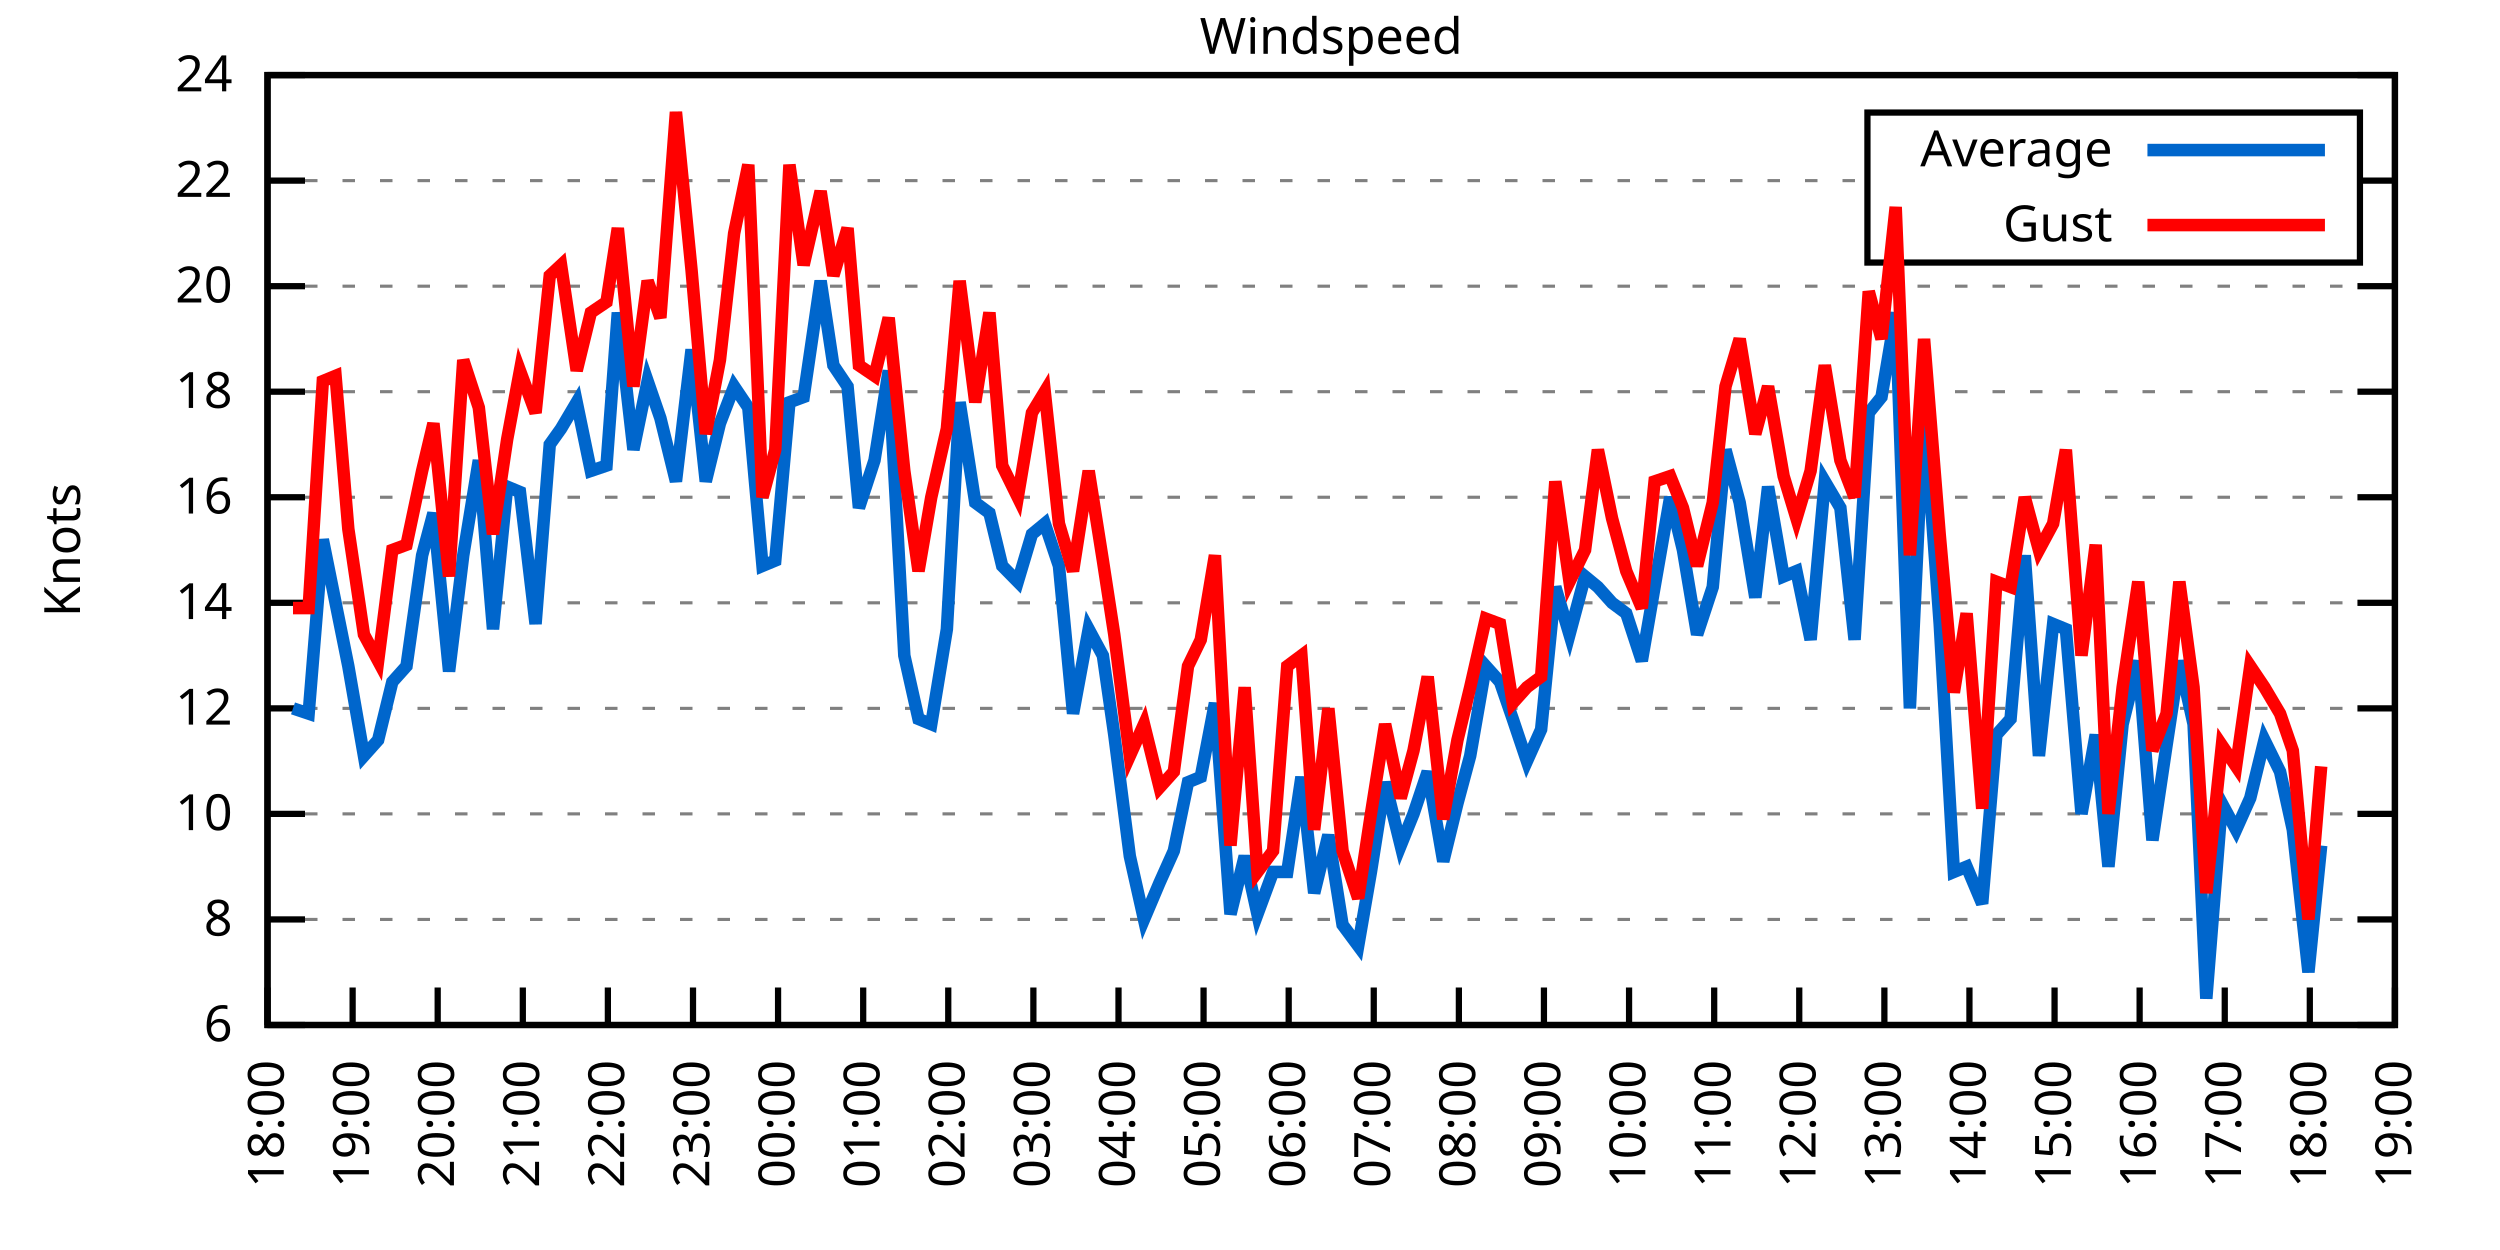
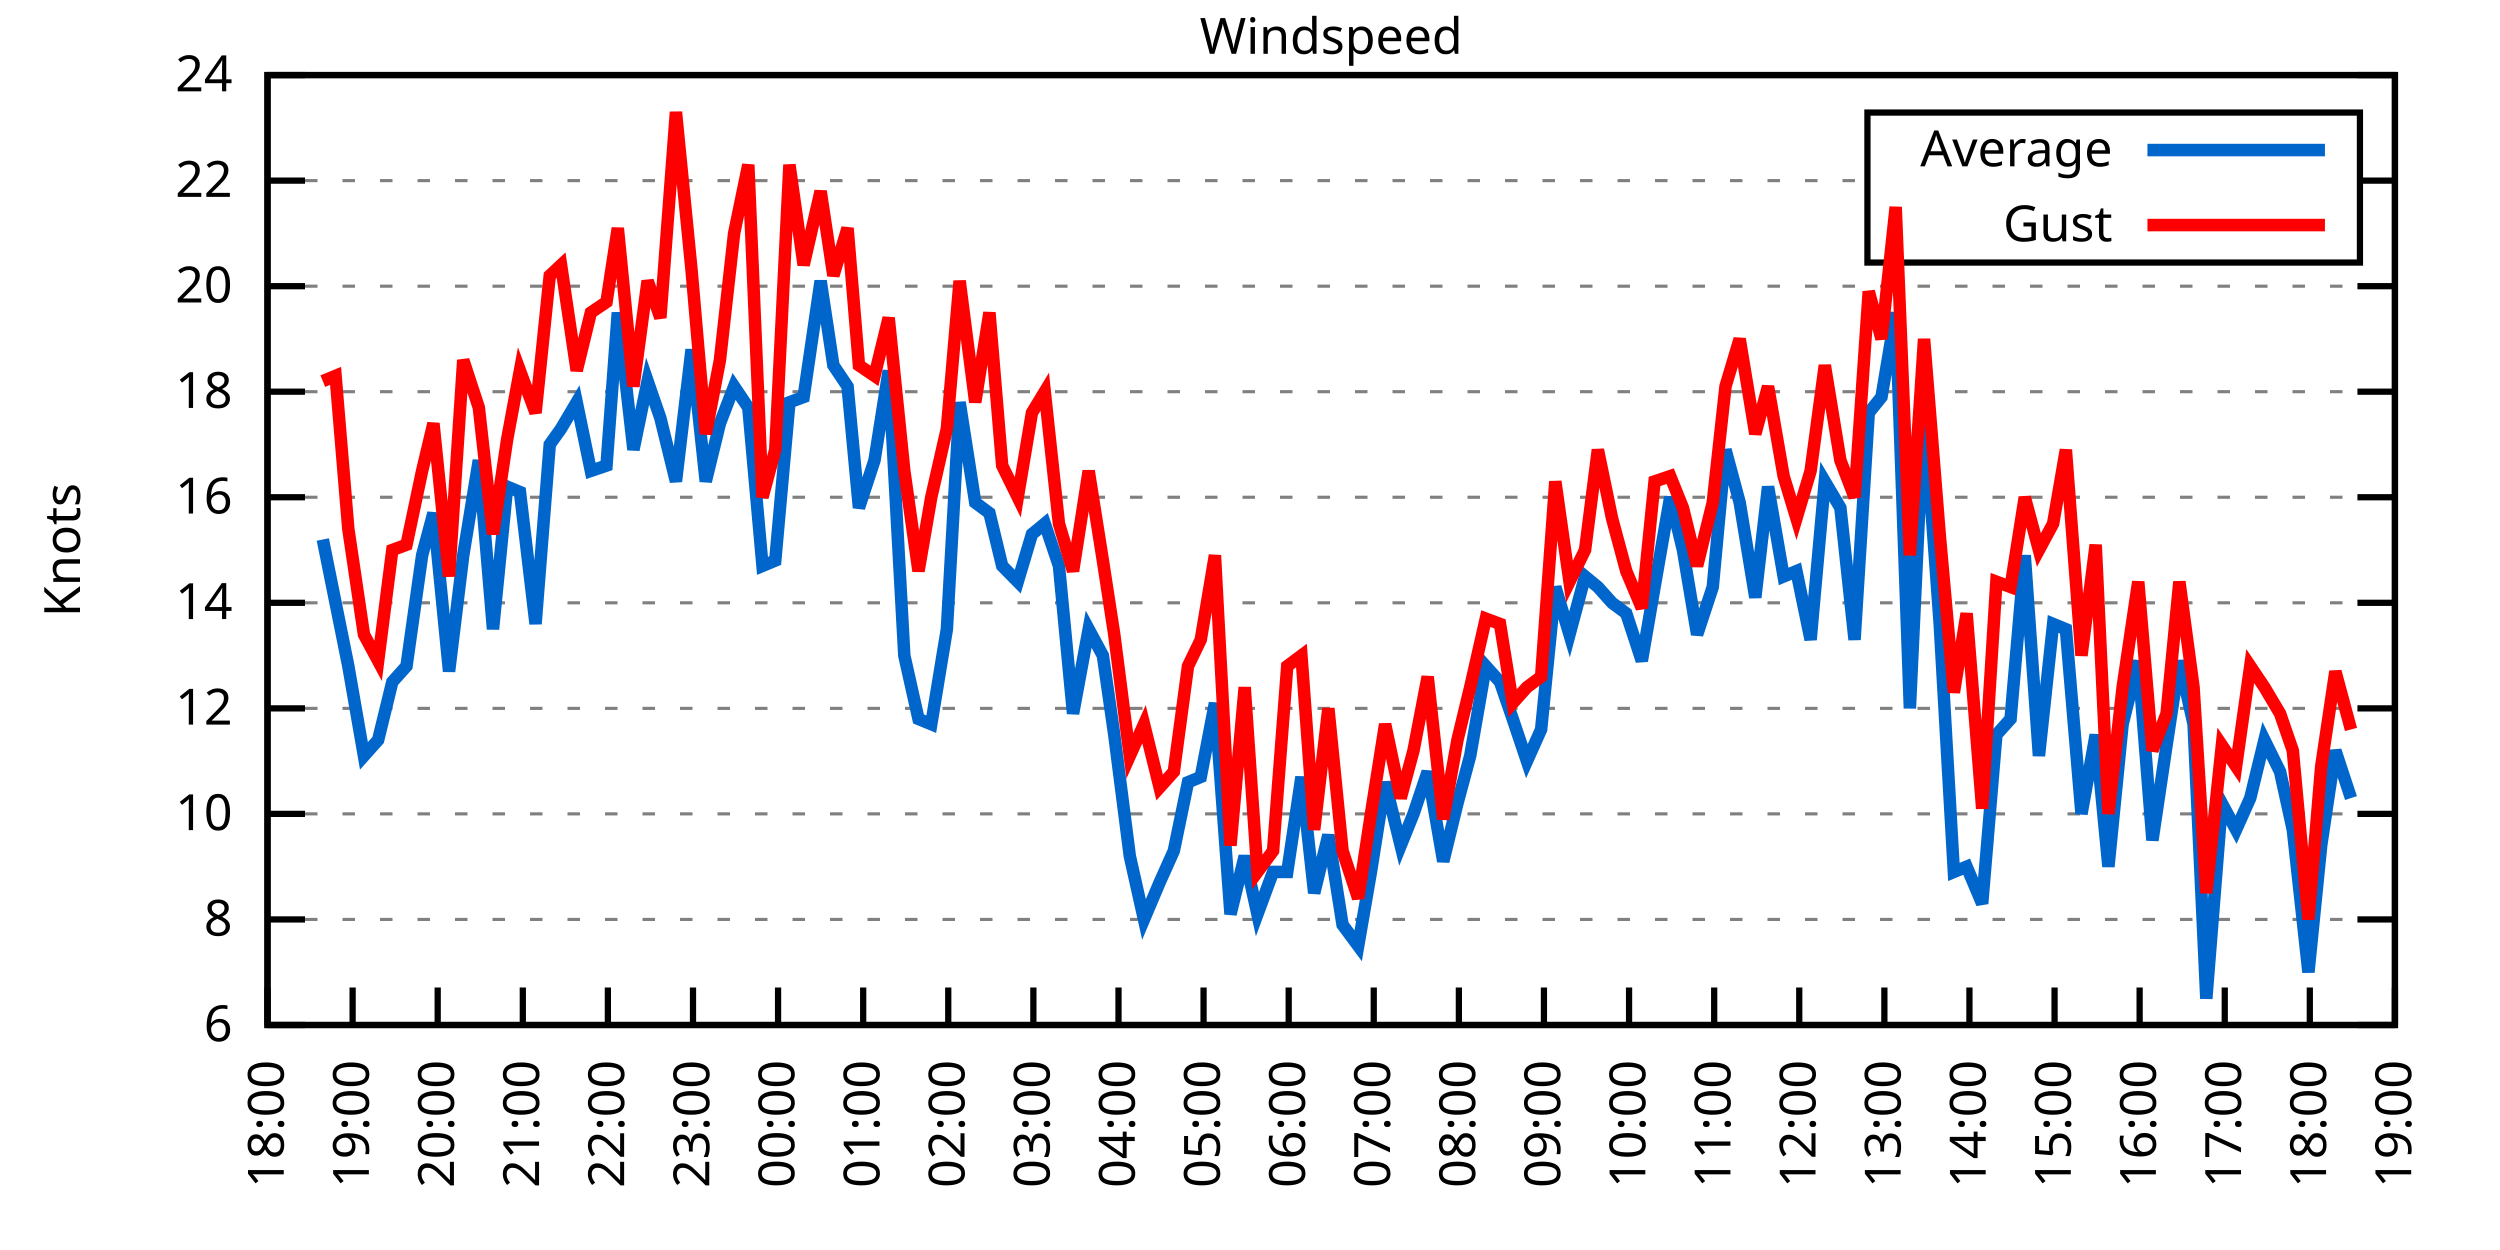
<svg xmlns="http://www.w3.org/2000/svg" xmlns:xlink="http://www.w3.org/1999/xlink" width="400" height="200" viewBox="0 0 400 200">
  <g id="gnuplot_canvas">
    <rect x="0" y="0" width="400" height="200" fill="none" />
    <defs>
      <circle id="gpDot" r="0.5" stroke-width="0.5" stroke="currentColor" />
      <path id="gpPt0" stroke-width="0.333" stroke="currentColor" d="M-1,0 h2 M0,-1 v2" />
      <path id="gpPt1" stroke-width="0.333" stroke="currentColor" d="M-1,-1 L1,1 M1,-1 L-1,1" />
      <path id="gpPt2" stroke-width="0.333" stroke="currentColor" d="M-1,0 L1,0 M0,-1 L0,1 M-1,-1 L1,1 M-1,1 L1,-1" />
      <rect id="gpPt3" stroke-width="0.333" stroke="currentColor" x="-1" y="-1" width="2" height="2" />
      <rect id="gpPt4" stroke-width="0.333" stroke="currentColor" fill="currentColor" x="-1" y="-1" width="2" height="2" />
      <circle id="gpPt5" stroke-width="0.333" stroke="currentColor" cx="0" cy="0" r="1" />
      <use xlink:href="#gpPt5" id="gpPt6" fill="currentColor" stroke="none" />
      <path id="gpPt7" stroke-width="0.333" stroke="currentColor" d="M0,-1.33 L-1.33,0.67 L1.33,0.67 z" />
      <use xlink:href="#gpPt7" id="gpPt8" fill="currentColor" stroke="none" />
      <use xlink:href="#gpPt7" id="gpPt9" stroke="currentColor" transform="rotate(180)" />
      <use xlink:href="#gpPt9" id="gpPt10" fill="currentColor" stroke="none" />
      <use xlink:href="#gpPt3" id="gpPt11" stroke="currentColor" transform="rotate(45)" />
      <use xlink:href="#gpPt11" id="gpPt12" fill="currentColor" stroke="none" />
      <path id="gpPt13" stroke-width="0.333" stroke="currentColor" d="M0,1.330 L1.265,0.411 L0.782,-1.067 L-0.782,-1.076 L-1.265,0.411 z" />
      <use xlink:href="#gpPt13" id="gpPt14" fill="currentColor" stroke="none" />
      <filter id="textbox" filterUnits="objectBoundingBox" x="0" y="0" height="1" width="1">
        <feFlood flood-color="white" flood-opacity="1" result="bgnd" />
        <feComposite in="SourceGraphic" in2="bgnd" operator="atop" />
      </filter>
      <filter id="greybox" filterUnits="objectBoundingBox" x="0" y="0" height="1" width="1">
        <feFlood flood-color="lightgrey" flood-opacity="1" result="grey" />
        <feComposite in="SourceGraphic" in2="grey" operator="atop" />
      </filter>
    </defs>
    <g fill="none" color="white" stroke="currentColor" stroke-width="1.00" stroke-linecap="butt" stroke-linejoin="miter">
</g>
    <g fill="none" color="black" stroke="currentColor" stroke-width="1.00" stroke-linecap="butt" stroke-linejoin="miter">
      <g stroke="none" shape-rendering="crispEdges">
        <polygon fill="rgb(255, 255, 255)" points="42.80,164.00 383.18,164.00 383.18,12.02 42.80,12.02 " />
      </g>
    </g>
    <g fill="none" color="black" stroke="currentColor" stroke-width="1.00" stroke-linecap="butt" stroke-linejoin="miter">
</g>
    <g fill="none" color="black" stroke="black" stroke-width="0.50" stroke-linecap="butt" stroke-linejoin="miter">
</g>
    <g fill="none" color="gray" stroke="currentColor" stroke-width="0.50" stroke-linecap="butt" stroke-linejoin="miter">
      <path stroke="gray" stroke-dasharray="2,4" class="gridline" d="M42.80,164.00 L383.19,164.00  " />
    </g>
    <g fill="none" color="gray" stroke="gray" stroke-width="1.00" stroke-linecap="butt" stroke-linejoin="miter">
</g>
    <g fill="none" color="black" stroke="currentColor" stroke-width="1.00" stroke-linecap="butt" stroke-linejoin="miter">
      <path stroke="black" d="M42.80,164.00 L48.80,164.00 M383.19,164.00 L377.19,164.00  " />
      <g transform="translate(37.20,166.60)" stroke="none" fill="black" font-family="Sans" font-size="8.00" text-anchor="end">
        <text>
          <tspan font-family="Sans"> 6</tspan>
        </text>
      </g>
    </g>
    <g fill="none" color="black" stroke="currentColor" stroke-width="1.00" stroke-linecap="butt" stroke-linejoin="miter">
</g>
    <g fill="none" color="black" stroke="black" stroke-width="0.50" stroke-linecap="butt" stroke-linejoin="miter">
</g>
    <g fill="none" color="gray" stroke="currentColor" stroke-width="0.50" stroke-linecap="butt" stroke-linejoin="miter">
      <path stroke="gray" stroke-dasharray="2,4" class="gridline" d="M42.80,147.11 L383.19,147.11  " />
    </g>
    <g fill="none" color="gray" stroke="gray" stroke-width="1.00" stroke-linecap="butt" stroke-linejoin="miter">
</g>
    <g fill="none" color="black" stroke="currentColor" stroke-width="1.00" stroke-linecap="butt" stroke-linejoin="miter">
      <path stroke="black" d="M42.80,147.11 L48.80,147.11 M383.19,147.11 L377.19,147.11  " />
      <g transform="translate(37.20,149.71)" stroke="none" fill="black" font-family="Sans" font-size="8.00" text-anchor="end">
        <text>
          <tspan font-family="Sans"> 8</tspan>
        </text>
      </g>
    </g>
    <g fill="none" color="black" stroke="currentColor" stroke-width="1.00" stroke-linecap="butt" stroke-linejoin="miter">
</g>
    <g fill="none" color="black" stroke="black" stroke-width="0.50" stroke-linecap="butt" stroke-linejoin="miter">
</g>
    <g fill="none" color="gray" stroke="currentColor" stroke-width="0.50" stroke-linecap="butt" stroke-linejoin="miter">
      <path stroke="gray" stroke-dasharray="2,4" class="gridline" d="M42.80,130.22 L383.19,130.22  " />
    </g>
    <g fill="none" color="gray" stroke="gray" stroke-width="1.00" stroke-linecap="butt" stroke-linejoin="miter">
</g>
    <g fill="none" color="black" stroke="currentColor" stroke-width="1.00" stroke-linecap="butt" stroke-linejoin="miter">
      <path stroke="black" d="M42.80,130.22 L48.80,130.22 M383.19,130.22 L377.19,130.22  " />
      <g transform="translate(37.20,132.82)" stroke="none" fill="black" font-family="Sans" font-size="8.00" text-anchor="end">
        <text>
          <tspan font-family="Sans"> 10</tspan>
        </text>
      </g>
    </g>
    <g fill="none" color="black" stroke="currentColor" stroke-width="1.00" stroke-linecap="butt" stroke-linejoin="miter">
</g>
    <g fill="none" color="black" stroke="black" stroke-width="0.50" stroke-linecap="butt" stroke-linejoin="miter">
</g>
    <g fill="none" color="gray" stroke="currentColor" stroke-width="0.50" stroke-linecap="butt" stroke-linejoin="miter">
      <path stroke="gray" stroke-dasharray="2,4" class="gridline" d="M42.80,113.34 L383.19,113.34  " />
    </g>
    <g fill="none" color="gray" stroke="gray" stroke-width="1.00" stroke-linecap="butt" stroke-linejoin="miter">
</g>
    <g fill="none" color="black" stroke="currentColor" stroke-width="1.00" stroke-linecap="butt" stroke-linejoin="miter">
      <path stroke="black" d="M42.80,113.34 L48.80,113.34 M383.19,113.34 L377.19,113.34  " />
      <g transform="translate(37.20,115.94)" stroke="none" fill="black" font-family="Sans" font-size="8.00" text-anchor="end">
        <text>
          <tspan font-family="Sans"> 12</tspan>
        </text>
      </g>
    </g>
    <g fill="none" color="black" stroke="currentColor" stroke-width="1.00" stroke-linecap="butt" stroke-linejoin="miter">
</g>
    <g fill="none" color="black" stroke="black" stroke-width="0.50" stroke-linecap="butt" stroke-linejoin="miter">
</g>
    <g fill="none" color="gray" stroke="currentColor" stroke-width="0.50" stroke-linecap="butt" stroke-linejoin="miter">
      <path stroke="gray" stroke-dasharray="2,4" class="gridline" d="M42.80,96.45 L383.19,96.45  " />
    </g>
    <g fill="none" color="gray" stroke="gray" stroke-width="1.00" stroke-linecap="butt" stroke-linejoin="miter">
</g>
    <g fill="none" color="black" stroke="currentColor" stroke-width="1.00" stroke-linecap="butt" stroke-linejoin="miter">
      <path stroke="black" d="M42.80,96.45 L48.80,96.45 M383.19,96.45 L377.19,96.45  " />
      <g transform="translate(37.20,99.05)" stroke="none" fill="black" font-family="Sans" font-size="8.00" text-anchor="end">
        <text>
          <tspan font-family="Sans"> 14</tspan>
        </text>
      </g>
    </g>
    <g fill="none" color="black" stroke="currentColor" stroke-width="1.00" stroke-linecap="butt" stroke-linejoin="miter">
</g>
    <g fill="none" color="black" stroke="black" stroke-width="0.50" stroke-linecap="butt" stroke-linejoin="miter">
</g>
    <g fill="none" color="gray" stroke="currentColor" stroke-width="0.50" stroke-linecap="butt" stroke-linejoin="miter">
      <path stroke="gray" stroke-dasharray="2,4" class="gridline" d="M42.80,79.56 L383.19,79.56  " />
    </g>
    <g fill="none" color="gray" stroke="gray" stroke-width="1.00" stroke-linecap="butt" stroke-linejoin="miter">
</g>
    <g fill="none" color="black" stroke="currentColor" stroke-width="1.00" stroke-linecap="butt" stroke-linejoin="miter">
      <path stroke="black" d="M42.80,79.56 L48.80,79.56 M383.19,79.56 L377.19,79.56  " />
      <g transform="translate(37.20,82.16)" stroke="none" fill="black" font-family="Sans" font-size="8.00" text-anchor="end">
        <text>
          <tspan font-family="Sans"> 16</tspan>
        </text>
      </g>
    </g>
    <g fill="none" color="black" stroke="currentColor" stroke-width="1.00" stroke-linecap="butt" stroke-linejoin="miter">
</g>
    <g fill="none" color="black" stroke="black" stroke-width="0.50" stroke-linecap="butt" stroke-linejoin="miter">
</g>
    <g fill="none" color="gray" stroke="currentColor" stroke-width="0.50" stroke-linecap="butt" stroke-linejoin="miter">
      <path stroke="gray" stroke-dasharray="2,4" class="gridline" d="M42.80,62.67 L383.19,62.67  " />
    </g>
    <g fill="none" color="gray" stroke="gray" stroke-width="1.00" stroke-linecap="butt" stroke-linejoin="miter">
</g>
    <g fill="none" color="black" stroke="currentColor" stroke-width="1.00" stroke-linecap="butt" stroke-linejoin="miter">
      <path stroke="black" d="M42.80,62.67 L48.80,62.67 M383.19,62.67 L377.19,62.67  " />
      <g transform="translate(37.20,65.27)" stroke="none" fill="black" font-family="Sans" font-size="8.00" text-anchor="end">
        <text>
          <tspan font-family="Sans"> 18</tspan>
        </text>
      </g>
    </g>
    <g fill="none" color="black" stroke="currentColor" stroke-width="1.00" stroke-linecap="butt" stroke-linejoin="miter">
</g>
    <g fill="none" color="black" stroke="black" stroke-width="0.50" stroke-linecap="butt" stroke-linejoin="miter">
</g>
    <g fill="none" color="gray" stroke="currentColor" stroke-width="0.50" stroke-linecap="butt" stroke-linejoin="miter">
      <path stroke="gray" stroke-dasharray="2,4" class="gridline" d="M42.80,45.79 L383.19,45.79  " />
    </g>
    <g fill="none" color="gray" stroke="gray" stroke-width="1.00" stroke-linecap="butt" stroke-linejoin="miter">
</g>
    <g fill="none" color="black" stroke="currentColor" stroke-width="1.00" stroke-linecap="butt" stroke-linejoin="miter">
      <path stroke="black" d="M42.80,45.79 L48.80,45.79 M383.19,45.79 L377.19,45.79  " />
      <g transform="translate(37.20,48.39)" stroke="none" fill="black" font-family="Sans" font-size="8.00" text-anchor="end">
        <text>
          <tspan font-family="Sans"> 20</tspan>
        </text>
      </g>
    </g>
    <g fill="none" color="black" stroke="currentColor" stroke-width="1.00" stroke-linecap="butt" stroke-linejoin="miter">
</g>
    <g fill="none" color="black" stroke="black" stroke-width="0.50" stroke-linecap="butt" stroke-linejoin="miter">
</g>
    <g fill="none" color="gray" stroke="currentColor" stroke-width="0.50" stroke-linecap="butt" stroke-linejoin="miter">
      <path stroke="gray" stroke-dasharray="2,4" class="gridline" d="M42.80,28.90 L298.79,28.90 M377.59,28.90 L383.19,28.90  " />
    </g>
    <g fill="none" color="gray" stroke="gray" stroke-width="1.00" stroke-linecap="butt" stroke-linejoin="miter">
</g>
    <g fill="none" color="black" stroke="currentColor" stroke-width="1.00" stroke-linecap="butt" stroke-linejoin="miter">
      <path stroke="black" d="M42.80,28.90 L48.80,28.90 M383.19,28.90 L377.19,28.90  " />
      <g transform="translate(37.20,31.50)" stroke="none" fill="black" font-family="Sans" font-size="8.00" text-anchor="end">
        <text>
          <tspan font-family="Sans"> 22</tspan>
        </text>
      </g>
    </g>
    <g fill="none" color="black" stroke="currentColor" stroke-width="1.00" stroke-linecap="butt" stroke-linejoin="miter">
</g>
    <g fill="none" color="black" stroke="black" stroke-width="0.50" stroke-linecap="butt" stroke-linejoin="miter">
</g>
    <g fill="none" color="gray" stroke="currentColor" stroke-width="0.50" stroke-linecap="butt" stroke-linejoin="miter">
      <path stroke="gray" stroke-dasharray="2,4" class="gridline" d="M42.80,12.01 L383.19,12.01  " />
    </g>
    <g fill="none" color="gray" stroke="gray" stroke-width="1.00" stroke-linecap="butt" stroke-linejoin="miter">
</g>
    <g fill="none" color="black" stroke="currentColor" stroke-width="1.00" stroke-linecap="butt" stroke-linejoin="miter">
      <path stroke="black" d="M42.80,12.01 L48.80,12.01 M383.19,12.01 L377.19,12.01  " />
      <g transform="translate(37.20,14.61)" stroke="none" fill="black" font-family="Sans" font-size="8.00" text-anchor="end">
        <text>
          <tspan font-family="Sans"> 24</tspan>
        </text>
      </g>
    </g>
    <g fill="none" color="black" stroke="currentColor" stroke-width="1.00" stroke-linecap="butt" stroke-linejoin="miter">
      <path stroke="black" d="M42.80,164.00 L42.80,158.00  " />
      <g transform="translate(45.40,169.60) rotate(270.00)" stroke="none" fill="black" font-family="Sans" font-size="8.00" text-anchor="end">
        <text>
          <tspan font-family="Sans">18:00</tspan>
        </text>
      </g>
    </g>
    <g fill="none" color="black" stroke="currentColor" stroke-width="1.00" stroke-linecap="butt" stroke-linejoin="miter">
      <path stroke="black" d="M56.42,164.00 L56.42,158.00  " />
      <g transform="translate(59.02,169.60) rotate(270.00)" stroke="none" fill="black" font-family="Sans" font-size="8.00" text-anchor="end">
        <text>
          <tspan font-family="Sans">19:00</tspan>
        </text>
      </g>
    </g>
    <g fill="none" color="black" stroke="currentColor" stroke-width="1.00" stroke-linecap="butt" stroke-linejoin="miter">
      <path stroke="black" d="M70.03,164.00 L70.03,158.00  " />
      <g transform="translate(72.63,169.60) rotate(270.00)" stroke="none" fill="black" font-family="Sans" font-size="8.00" text-anchor="end">
        <text>
          <tspan font-family="Sans">20:00</tspan>
        </text>
      </g>
    </g>
    <g fill="none" color="black" stroke="currentColor" stroke-width="1.00" stroke-linecap="butt" stroke-linejoin="miter">
      <path stroke="black" d="M83.65,164.00 L83.65,158.00  " />
      <g transform="translate(86.25,169.60) rotate(270.00)" stroke="none" fill="black" font-family="Sans" font-size="8.00" text-anchor="end">
        <text>
          <tspan font-family="Sans">21:00</tspan>
        </text>
      </g>
    </g>
    <g fill="none" color="black" stroke="currentColor" stroke-width="1.00" stroke-linecap="butt" stroke-linejoin="miter">
      <path stroke="black" d="M97.26,164.00 L97.26,158.00  " />
      <g transform="translate(99.86,169.60) rotate(270.00)" stroke="none" fill="black" font-family="Sans" font-size="8.00" text-anchor="end">
        <text>
          <tspan font-family="Sans">22:00</tspan>
        </text>
      </g>
    </g>
    <g fill="none" color="black" stroke="currentColor" stroke-width="1.00" stroke-linecap="butt" stroke-linejoin="miter">
      <path stroke="black" d="M110.88,164.00 L110.88,158.00  " />
      <g transform="translate(113.48,169.60) rotate(270.00)" stroke="none" fill="black" font-family="Sans" font-size="8.00" text-anchor="end">
        <text>
          <tspan font-family="Sans">23:00</tspan>
        </text>
      </g>
    </g>
    <g fill="none" color="black" stroke="currentColor" stroke-width="1.00" stroke-linecap="butt" stroke-linejoin="miter">
      <path stroke="black" d="M124.49,164.00 L124.49,158.00  " />
      <g transform="translate(127.09,169.60) rotate(270.00)" stroke="none" fill="black" font-family="Sans" font-size="8.00" text-anchor="end">
        <text>
          <tspan font-family="Sans">00:00</tspan>
        </text>
      </g>
    </g>
    <g fill="none" color="black" stroke="currentColor" stroke-width="1.00" stroke-linecap="butt" stroke-linejoin="miter">
      <path stroke="black" d="M138.11,164.00 L138.11,158.00  " />
      <g transform="translate(140.71,169.60) rotate(270.00)" stroke="none" fill="black" font-family="Sans" font-size="8.00" text-anchor="end">
        <text>
          <tspan font-family="Sans">01:00</tspan>
        </text>
      </g>
    </g>
    <g fill="none" color="black" stroke="currentColor" stroke-width="1.00" stroke-linecap="butt" stroke-linejoin="miter">
      <path stroke="black" d="M151.72,164.00 L151.72,158.00  " />
      <g transform="translate(154.32,169.60) rotate(270.00)" stroke="none" fill="black" font-family="Sans" font-size="8.00" text-anchor="end">
        <text>
          <tspan font-family="Sans">02:00</tspan>
        </text>
      </g>
    </g>
    <g fill="none" color="black" stroke="currentColor" stroke-width="1.00" stroke-linecap="butt" stroke-linejoin="miter">
      <path stroke="black" d="M165.34,164.00 L165.34,158.00  " />
      <g transform="translate(167.94,169.60) rotate(270.00)" stroke="none" fill="black" font-family="Sans" font-size="8.00" text-anchor="end">
        <text>
          <tspan font-family="Sans">03:00</tspan>
        </text>
      </g>
    </g>
    <g fill="none" color="black" stroke="currentColor" stroke-width="1.00" stroke-linecap="butt" stroke-linejoin="miter">
      <path stroke="black" d="M178.96,164.00 L178.96,158.00  " />
      <g transform="translate(181.56,169.60) rotate(270.00)" stroke="none" fill="black" font-family="Sans" font-size="8.00" text-anchor="end">
        <text>
          <tspan font-family="Sans">04:00</tspan>
        </text>
      </g>
    </g>
    <g fill="none" color="black" stroke="currentColor" stroke-width="1.00" stroke-linecap="butt" stroke-linejoin="miter">
      <path stroke="black" d="M192.57,164.00 L192.57,158.00  " />
      <g transform="translate(195.17,169.60) rotate(270.00)" stroke="none" fill="black" font-family="Sans" font-size="8.00" text-anchor="end">
        <text>
          <tspan font-family="Sans">05:00</tspan>
        </text>
      </g>
    </g>
    <g fill="none" color="black" stroke="currentColor" stroke-width="1.00" stroke-linecap="butt" stroke-linejoin="miter">
      <path stroke="black" d="M206.19,164.00 L206.19,158.00  " />
      <g transform="translate(208.79,169.60) rotate(270.00)" stroke="none" fill="black" font-family="Sans" font-size="8.00" text-anchor="end">
        <text>
          <tspan font-family="Sans">06:00</tspan>
        </text>
      </g>
    </g>
    <g fill="none" color="black" stroke="currentColor" stroke-width="1.00" stroke-linecap="butt" stroke-linejoin="miter">
      <path stroke="black" d="M219.80,164.00 L219.80,158.00  " />
      <g transform="translate(222.40,169.60) rotate(270.00)" stroke="none" fill="black" font-family="Sans" font-size="8.00" text-anchor="end">
        <text>
          <tspan font-family="Sans">07:00</tspan>
        </text>
      </g>
    </g>
    <g fill="none" color="black" stroke="currentColor" stroke-width="1.00" stroke-linecap="butt" stroke-linejoin="miter">
      <path stroke="black" d="M233.42,164.00 L233.42,158.00  " />
      <g transform="translate(236.02,169.60) rotate(270.00)" stroke="none" fill="black" font-family="Sans" font-size="8.00" text-anchor="end">
        <text>
          <tspan font-family="Sans">08:00</tspan>
        </text>
      </g>
    </g>
    <g fill="none" color="black" stroke="currentColor" stroke-width="1.00" stroke-linecap="butt" stroke-linejoin="miter">
      <path stroke="black" d="M247.03,164.00 L247.03,158.00  " />
      <g transform="translate(249.63,169.60) rotate(270.00)" stroke="none" fill="black" font-family="Sans" font-size="8.00" text-anchor="end">
        <text>
          <tspan font-family="Sans">09:00</tspan>
        </text>
      </g>
    </g>
    <g fill="none" color="black" stroke="currentColor" stroke-width="1.00" stroke-linecap="butt" stroke-linejoin="miter">
      <path stroke="black" d="M260.65,164.00 L260.65,158.00  " />
      <g transform="translate(263.25,169.60) rotate(270.00)" stroke="none" fill="black" font-family="Sans" font-size="8.00" text-anchor="end">
        <text>
          <tspan font-family="Sans">10:00</tspan>
        </text>
      </g>
    </g>
    <g fill="none" color="black" stroke="currentColor" stroke-width="1.00" stroke-linecap="butt" stroke-linejoin="miter">
      <path stroke="black" d="M274.27,164.00 L274.27,158.00  " />
      <g transform="translate(276.87,169.60) rotate(270.00)" stroke="none" fill="black" font-family="Sans" font-size="8.00" text-anchor="end">
        <text>
          <tspan font-family="Sans">11:00</tspan>
        </text>
      </g>
    </g>
    <g fill="none" color="black" stroke="currentColor" stroke-width="1.00" stroke-linecap="butt" stroke-linejoin="miter">
      <path stroke="black" d="M287.88,164.00 L287.88,158.00  " />
      <g transform="translate(290.48,169.60) rotate(270.00)" stroke="none" fill="black" font-family="Sans" font-size="8.00" text-anchor="end">
        <text>
          <tspan font-family="Sans">12:00</tspan>
        </text>
      </g>
    </g>
    <g fill="none" color="black" stroke="currentColor" stroke-width="1.00" stroke-linecap="butt" stroke-linejoin="miter">
      <path stroke="black" d="M301.50,164.00 L301.50,158.00  " />
      <g transform="translate(304.10,169.60) rotate(270.00)" stroke="none" fill="black" font-family="Sans" font-size="8.00" text-anchor="end">
        <text>
          <tspan font-family="Sans">13:00</tspan>
        </text>
      </g>
    </g>
    <g fill="none" color="black" stroke="currentColor" stroke-width="1.00" stroke-linecap="butt" stroke-linejoin="miter">
      <path stroke="black" d="M315.11,164.00 L315.11,158.00  " />
      <g transform="translate(317.71,169.60) rotate(270.00)" stroke="none" fill="black" font-family="Sans" font-size="8.00" text-anchor="end">
        <text>
          <tspan font-family="Sans">14:00</tspan>
        </text>
      </g>
    </g>
    <g fill="none" color="black" stroke="currentColor" stroke-width="1.00" stroke-linecap="butt" stroke-linejoin="miter">
      <path stroke="black" d="M328.73,164.00 L328.73,158.00  " />
      <g transform="translate(331.33,169.60) rotate(270.00)" stroke="none" fill="black" font-family="Sans" font-size="8.00" text-anchor="end">
        <text>
          <tspan font-family="Sans">15:00</tspan>
        </text>
      </g>
    </g>
    <g fill="none" color="black" stroke="currentColor" stroke-width="1.00" stroke-linecap="butt" stroke-linejoin="miter">
      <path stroke="black" d="M342.34,164.00 L342.34,158.00  " />
      <g transform="translate(344.94,169.60) rotate(270.00)" stroke="none" fill="black" font-family="Sans" font-size="8.00" text-anchor="end">
        <text>
          <tspan font-family="Sans">16:00</tspan>
        </text>
      </g>
    </g>
    <g fill="none" color="black" stroke="currentColor" stroke-width="1.00" stroke-linecap="butt" stroke-linejoin="miter">
      <path stroke="black" d="M355.96,164.00 L355.96,158.00  " />
      <g transform="translate(358.56,169.60) rotate(270.00)" stroke="none" fill="black" font-family="Sans" font-size="8.00" text-anchor="end">
        <text>
          <tspan font-family="Sans">17:00</tspan>
        </text>
      </g>
    </g>
    <g fill="none" color="black" stroke="currentColor" stroke-width="1.00" stroke-linecap="butt" stroke-linejoin="miter">
      <path stroke="black" d="M369.57,164.00 L369.57,158.00  " />
      <g transform="translate(372.17,169.60) rotate(270.00)" stroke="none" fill="black" font-family="Sans" font-size="8.00" text-anchor="end">
        <text>
          <tspan font-family="Sans">18:00</tspan>
        </text>
      </g>
    </g>
    <g fill="none" color="black" stroke="currentColor" stroke-width="1.00" stroke-linecap="butt" stroke-linejoin="miter">
      <path stroke="black" d="M383.19,164.00 L383.19,158.00  " />
      <g transform="translate(385.79,169.60) rotate(270.00)" stroke="none" fill="black" font-family="Sans" font-size="8.00" text-anchor="end">
        <text>
          <tspan font-family="Sans">19:00</tspan>
        </text>
      </g>
    </g>
    <g fill="none" color="black" stroke="currentColor" stroke-width="1.00" stroke-linecap="butt" stroke-linejoin="miter">
</g>
    <g fill="none" color="black" stroke="currentColor" stroke-width="1.00" stroke-linecap="butt" stroke-linejoin="miter">
      <path stroke="black" d="M42.80,12.01 L42.80,164.00 L383.19,164.00 L383.19,12.01 L42.80,12.01 Z  " />
    </g>
    <g fill="none" color="black" stroke="currentColor" stroke-width="1.00" stroke-linecap="butt" stroke-linejoin="miter">
</g>
    <g fill="none" color="black" stroke="currentColor" stroke-width="1.00" stroke-linecap="butt" stroke-linejoin="miter">
      <path stroke="black" d="M298.79,42.01 L298.79,18.01 L377.59,18.01 L377.59,42.01 L298.79,42.01 Z  " />
    </g>
    <g id="Windspeed_plot_1">
      <g fill="none" color="white" stroke="black" stroke-width="2.00" stroke-linecap="butt" stroke-linejoin="miter">
</g>
      <g fill="none" color="black" stroke="currentColor" stroke-width="2.00" stroke-linecap="butt" stroke-linejoin="miter">
        <g transform="translate(337.99,26.61)" stroke="none" fill="black" font-family="Sans" font-size="8.00" text-anchor="end">
          <text>
            <tspan font-family="Sans">Average</tspan>
          </text>
        </g>
      </g>
      <g fill="none" color="black" stroke="currentColor" stroke-width="2.00" stroke-linecap="butt" stroke-linejoin="miter">
-         <path stroke="rgb(  0, 102, 204)" d="M343.59,24.01 L371.99,24.01 M46.88,113.34 L49.38,114.18 L51.65,86.32 L53.69,96.45 L55.73,106.58 L58.23,120.94   L60.50,118.40 L62.77,109.11 L65.04,106.58 L67.54,88.85 L69.35,82.09 L71.85,107.43 L74.12,88.85 L76.61,73.65   L78.88,100.67 L81.15,77.87 L83.19,78.72 L85.69,99.83 L87.96,71.12 L89.77,68.58 L92.27,64.36 L94.54,75.34   L97.04,74.49 L98.85,50.01 L101.35,71.96 L103.62,60.98 L105.66,66.90 L108.15,77.03 L110.65,55.92 L112.92,77.03   L115.19,67.74 L117.46,61.83 L119.73,65.21 L122.00,90.54 L124.04,89.69 L126.31,64.36 L128.58,63.52 L131.30,44.94   L133.34,58.45 L135.61,61.83 L137.43,81.25 L139.92,73.65 L142.19,59.30 L144.69,104.89 L146.96,115.03 L149.00,115.87   L151.50,100.67 L153.54,64.36 L156.04,80.41 L158.31,82.09 L160.35,90.54 L162.84,93.07 L165.11,85.47 L167.16,83.78   L169.43,90.54 L171.69,114.18 L174.19,100.67 L176.46,104.89 L178.28,117.56 L180.77,136.98 L183.04,147.11 L185.54,141.20   L187.81,136.14 L190.08,125.16 L192.12,124.31 L194.39,112.49 L196.88,146.27 L199.15,136.98 L201.19,146.27 L203.69,139.51   L205.96,139.51 L208.23,124.31 L210.27,142.89 L212.54,133.60 L214.81,147.96 L217.31,151.33 L219.35,139.51 L221.62,125.16   L224.11,135.29 L226.16,130.22 L228.43,123.47 L230.92,137.82 L233.19,128.54 L235.23,120.94 L237.73,106.58 L240.00,109.11   L242.04,115.03 L244.31,121.78 L246.58,116.71 L248.85,93.92 L251.12,101.52 L253.61,92.23 L255.66,93.92 L257.93,96.45   L260.20,98.14 L262.69,105.74 L264.73,93.92 L267.23,79.56 L269.27,88.00 L271.54,101.52 L274.04,93.92 L276.08,71.96   L278.35,80.41 L280.85,95.60 L282.89,77.87 L285.38,92.23 L287.43,91.38 L289.70,102.36 L291.97,77.03 L294.46,81.25   L296.73,102.36 L299.00,66.05 L301.04,63.52 L303.31,50.01 L305.58,113.34 L307.85,65.21 L310.35,99.83 L312.62,139.51   L314.66,138.67 L317.15,144.58 L319.42,117.56 L321.69,115.03 L323.96,88.85 L326.23,120.94 L328.50,99.83 L330.54,100.67   L333.04,130.22 L335.31,117.56 L337.35,138.67 L339.62,115.87 L342.12,105.74 L344.39,134.45 L346.65,119.25 L348.70,105.74   L350.97,115.87 L353.01,159.78 L355.50,128.54 L357.77,132.76 L360.04,127.69 L362.31,118.40 L364.81,123.47 L366.85,132.76   L369.35,155.56 L371.39,135.29  " />
+         <path stroke="rgb(  0, 102, 204)" d="M343.59,24.01 L371.99,24.01 M51.65,86.32 L53.69,96.45 L55.73,106.58 L58.23,120.94 L60.50,118.40 L62.77,109.11   L65.04,106.58 L67.54,88.85 L69.35,82.09 L71.85,107.43 L74.12,88.85 L76.61,73.65 L78.88,100.67 L81.15,77.87   L83.19,78.72 L85.69,99.83 L87.96,71.12 L89.77,68.58 L92.27,64.36 L94.54,75.34 L97.04,74.49 L98.85,50.01   L101.35,71.96 L103.62,60.98 L105.66,66.90 L108.15,77.03 L110.65,55.92 L112.92,77.03 L115.19,67.74 L117.46,61.83   L119.73,65.21 L122.00,90.54 L124.04,89.69 L126.31,64.36 L128.58,63.52 L131.30,44.94 L133.34,58.45 L135.61,61.83   L137.43,81.25 L139.92,73.65 L142.19,59.30 L144.69,104.89 L146.96,115.03 L149.00,115.87 L151.50,100.67 L153.54,64.36   L156.04,80.41 L158.31,82.09 L160.35,90.54 L162.84,93.07 L165.11,85.47 L167.16,83.78 L169.43,90.54 L171.69,114.18   L174.19,100.67 L176.46,104.89 L178.28,117.56 L180.77,136.98 L183.04,147.11 L185.54,141.20 L187.81,136.14 L190.08,125.16   L192.12,124.31 L194.39,112.49 L196.88,146.27 L199.15,136.98 L201.19,146.27 L203.69,139.51 L205.96,139.51 L208.23,124.31   L210.27,142.89 L212.54,133.60 L214.81,147.96 L217.31,151.33 L219.35,139.51 L221.62,125.16 L224.11,135.29 L226.16,130.22   L228.43,123.47 L230.92,137.82 L233.19,128.54 L235.23,120.94 L237.73,106.58 L240.00,109.11 L242.04,115.03 L244.31,121.78   L246.58,116.71 L248.85,93.92 L251.12,101.52 L253.61,92.23 L255.66,93.92 L257.93,96.45 L260.20,98.14 L262.69,105.74   L264.73,93.92 L267.23,79.56 L269.27,88.00 L271.54,101.52 L274.04,93.92 L276.08,71.96 L278.35,80.41 L280.85,95.60   L282.89,77.87 L285.38,92.23 L287.43,91.38 L289.70,102.36 L291.97,77.03 L294.46,81.25 L296.73,102.36 L299.00,66.05   L301.04,63.52 L303.31,50.01 L305.58,113.34 L307.85,65.21 L310.35,99.83 L312.62,139.51 L314.66,138.67 L317.15,144.58   L319.42,117.56 L321.69,115.03 L323.96,88.85 L326.23,120.94 L328.50,99.83 L330.54,100.67 L333.04,130.22 L335.31,117.56   L337.35,138.67 L339.62,115.87 L342.12,105.74 L344.39,134.45 L346.65,119.25 L348.70,105.74 L350.97,115.87 L353.01,159.78   L355.50,128.54 L357.77,132.76 L360.04,127.69 L362.31,118.40 L364.81,123.47 L366.85,132.76 L369.35,155.56 L371.39,135.29   L373.66,120.09 L376.16,127.69  " />
      </g>
    </g>
    <g id="Windspeed_plot_2">
      <g fill="none" color="black" stroke="currentColor" stroke-width="2.00" stroke-linecap="butt" stroke-linejoin="miter">
        <g transform="translate(337.99,38.61)" stroke="none" fill="black" font-family="Sans" font-size="8.00" text-anchor="end">
          <text>
            <tspan font-family="Sans">Gust</tspan>
          </text>
        </g>
      </g>
      <g fill="none" color="black" stroke="currentColor" stroke-width="2.00" stroke-linecap="butt" stroke-linejoin="miter">
-         <path stroke="rgb(255,   0,   0)" d="M343.59,36.01 L371.99,36.01 M46.88,97.29 L49.38,97.29 L51.65,60.98 L53.69,60.14 L55.73,84.63 L58.23,101.52   L60.50,105.74 L62.77,88.00 L65.04,87.16 L67.54,75.34 L69.35,67.74 L71.85,92.23 L74.12,57.61 L76.61,65.21   L78.88,85.47 L81.15,70.27 L83.19,59.30 L85.69,66.05 L87.96,44.10 L89.77,42.41 L92.27,59.30 L94.54,50.01   L97.04,48.32 L98.85,36.50 L101.35,61.83 L103.62,44.94 L105.66,50.85 L108.15,17.92 L110.65,43.25 L112.92,69.43   L115.19,57.61 L117.46,37.34 L119.73,26.36 L122.00,79.56 L124.04,71.96 L126.31,26.36 L128.58,42.41 L131.30,30.59   L133.34,44.10 L135.61,36.50 L137.43,58.45 L139.92,60.14 L142.19,50.85 L144.69,75.34 L146.96,91.38 L149.00,79.56   L151.50,68.58 L153.54,44.94 L156.04,64.36 L158.31,50.01 L160.35,74.49 L162.84,79.56 L165.11,66.05 L167.16,62.67   L169.43,83.78 L171.69,91.38 L174.19,75.34 L176.46,89.69 L178.28,101.52 L180.77,120.94 L183.04,115.87 L185.54,126.00   L187.81,123.47 L190.08,106.58 L192.12,102.36 L194.39,88.85 L196.88,135.29 L199.15,109.96 L201.19,139.51 L203.69,136.14   L205.96,106.58 L208.23,104.89 L210.27,132.76 L212.54,113.34 L214.81,136.14 L217.31,143.73 L219.35,130.22 L221.62,115.87   L224.11,127.69 L226.16,120.09 L228.43,108.27 L230.92,131.07 L233.19,118.40 L235.23,109.96 L237.73,98.98 L240.00,99.83   L242.04,112.49 L244.31,109.96 L246.58,108.27 L248.85,77.03 L251.12,93.07 L253.61,88.00 L255.66,71.96 L257.93,82.94   L260.20,91.38 L262.69,97.29 L264.73,77.03 L267.23,76.18 L269.27,81.25 L271.54,90.54 L274.04,80.41 L276.08,61.83   L278.35,54.23 L280.85,69.43 L282.89,61.83 L285.38,76.18 L287.43,82.94 L289.70,75.34 L291.97,58.45 L294.46,73.65   L296.73,79.56 L299.00,46.63 L301.04,54.23 L303.31,33.12 L305.58,88.85 L307.85,54.23 L310.35,85.47 L312.62,110.80   L314.66,98.14 L317.15,129.38 L319.42,93.07 L321.69,93.92 L323.96,79.56 L326.23,88.00 L328.50,83.78 L330.54,71.96   L333.04,104.89 L335.31,87.16 L337.35,130.22 L339.62,109.96 L342.12,93.07 L344.39,120.09 L346.65,114.18 L348.70,93.07   L350.97,109.96 L353.01,142.89 L355.50,119.25 L357.77,122.62 L360.04,106.58 L362.31,109.96 L364.81,114.18 L366.85,120.09   L369.35,147.11 L371.39,122.62  " />
+         <path stroke="rgb(255,   0,   0)" d="M343.59,36.01 L371.99,36.01 M51.65,60.98 L53.69,60.14 L55.73,84.63 L58.23,101.52 L60.50,105.74 L62.77,88.00   L65.04,87.16 L67.54,75.34 L69.35,67.74 L71.85,92.23 L74.12,57.61 L76.61,65.21 L78.88,85.47 L81.15,70.27   L83.19,59.30 L85.69,66.05 L87.96,44.10 L89.77,42.41 L92.27,59.30 L94.54,50.01 L97.04,48.32 L98.85,36.50   L101.35,61.83 L103.62,44.94 L105.66,50.85 L108.15,17.92 L110.65,43.25 L112.92,69.43 L115.19,57.61 L117.46,37.34   L119.73,26.36 L122.00,79.56 L124.04,71.96 L126.31,26.36 L128.58,42.41 L131.30,30.59 L133.34,44.10 L135.61,36.50   L137.43,58.45 L139.92,60.14 L142.19,50.85 L144.69,75.34 L146.96,91.38 L149.00,79.56 L151.50,68.58 L153.54,44.94   L156.04,64.36 L158.31,50.01 L160.35,74.49 L162.84,79.56 L165.11,66.05 L167.16,62.67 L169.43,83.78 L171.69,91.38   L174.19,75.34 L176.46,89.69 L178.28,101.52 L180.77,120.94 L183.04,115.87 L185.54,126.00 L187.81,123.47 L190.08,106.58   L192.12,102.36 L194.39,88.85 L196.88,135.29 L199.15,109.96 L201.19,139.51 L203.69,136.14 L205.96,106.58 L208.23,104.89   L210.27,132.76 L212.54,113.34 L214.81,136.14 L217.31,143.73 L219.35,130.22 L221.62,115.87 L224.11,127.69 L226.16,120.09   L228.43,108.27 L230.92,131.07 L233.19,118.40 L235.23,109.96 L237.73,98.98 L240.00,99.83 L242.04,112.49 L244.31,109.96   L246.58,108.27 L248.85,77.03 L251.12,93.07 L253.61,88.00 L255.66,71.96 L257.93,82.94 L260.20,91.38 L262.69,97.29   L264.73,77.03 L267.23,76.18 L269.27,81.25 L271.54,90.54 L274.04,80.41 L276.08,61.83 L278.35,54.23 L280.85,69.43   L282.89,61.83 L285.38,76.18 L287.43,82.94 L289.70,75.34 L291.97,58.45 L294.46,73.65 L296.73,79.56 L299.00,46.63   L301.04,54.23 L303.31,33.12 L305.58,88.85 L307.85,54.23 L310.35,85.47 L312.62,110.80 L314.66,98.14 L317.15,129.38   L319.42,93.07 L321.69,93.92 L323.96,79.56 L326.23,88.00 L328.50,83.78 L330.54,71.96 L333.04,104.89 L335.31,87.16   L337.35,130.22 L339.62,109.96 L342.12,93.07 L344.39,120.09 L346.65,114.18 L348.70,93.07 L350.97,109.96 L353.01,142.89   L355.50,119.25 L357.77,122.62 L360.04,106.58 L362.31,109.96 L364.81,114.18 L366.85,120.09 L369.35,147.11 L371.39,122.62   L373.66,107.43 L376.16,116.71  " />
      </g>
    </g>
    <g fill="none" color="black" stroke="currentColor" stroke-width="2.00" stroke-linecap="butt" stroke-linejoin="miter">
</g>
    <g fill="none" color="black" stroke="black" stroke-width="1.00" stroke-linecap="butt" stroke-linejoin="miter">
</g>
    <g fill="none" color="black" stroke="currentColor" stroke-width="1.00" stroke-linecap="butt" stroke-linejoin="miter">
      <path stroke="black" d="M42.80,12.01 L42.80,164.00 L383.19,164.00 L383.19,12.01 L42.80,12.01 Z  " />
      <g transform="translate(12.80,88.01) rotate(270.00)" stroke="none" fill="black" font-family="Sans" font-size="8.00" text-anchor="middle">
        <text>
          <tspan font-family="Sans">Knots</tspan>
        </text>
      </g>
    </g>
    <g fill="none" color="black" stroke="currentColor" stroke-width="1.00" stroke-linecap="butt" stroke-linejoin="miter">
</g>
    <g fill="none" color="black" stroke="currentColor" stroke-width="1.00" stroke-linecap="butt" stroke-linejoin="miter">
      <g transform="translate(212.99,8.61)" stroke="none" fill="black" font-family="Sans" font-size="8.00" text-anchor="middle">
        <text>
          <tspan font-family="Sans">Windspeed</tspan>
        </text>
      </g>
    </g>
    <g fill="none" color="black" stroke="currentColor" stroke-width="1.00" stroke-linecap="butt" stroke-linejoin="miter">
</g>
  </g>
</svg>
